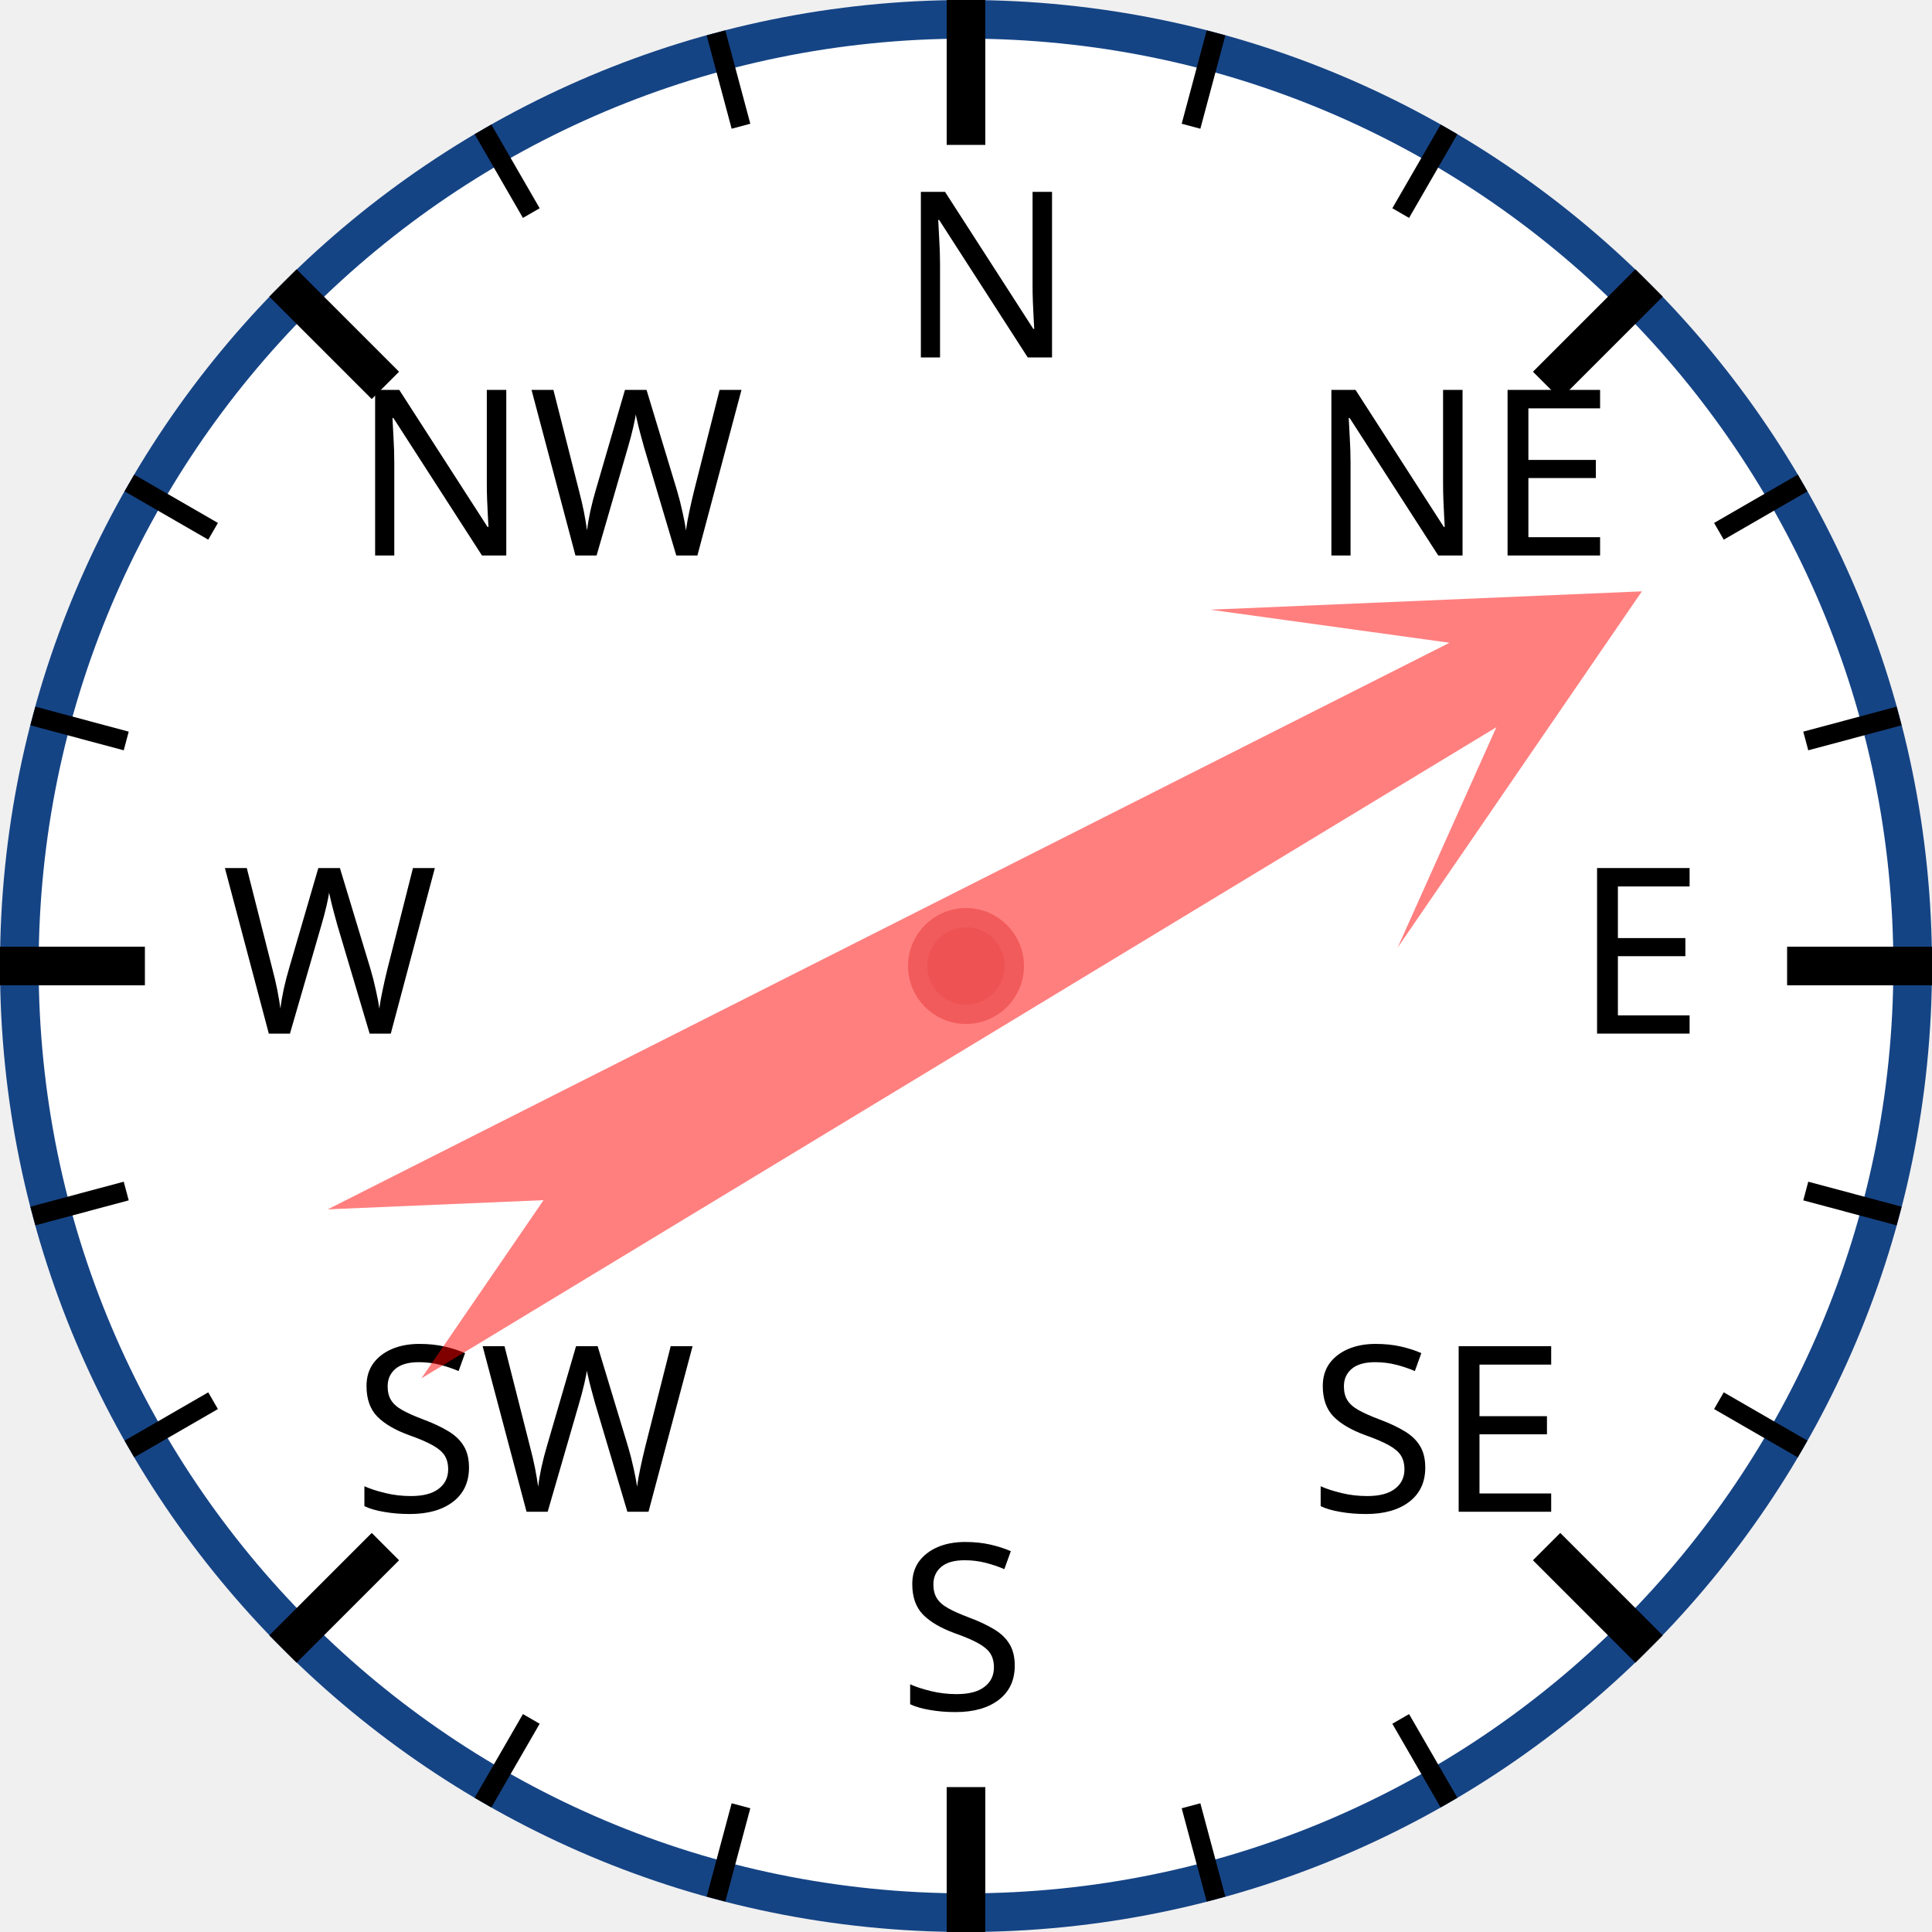
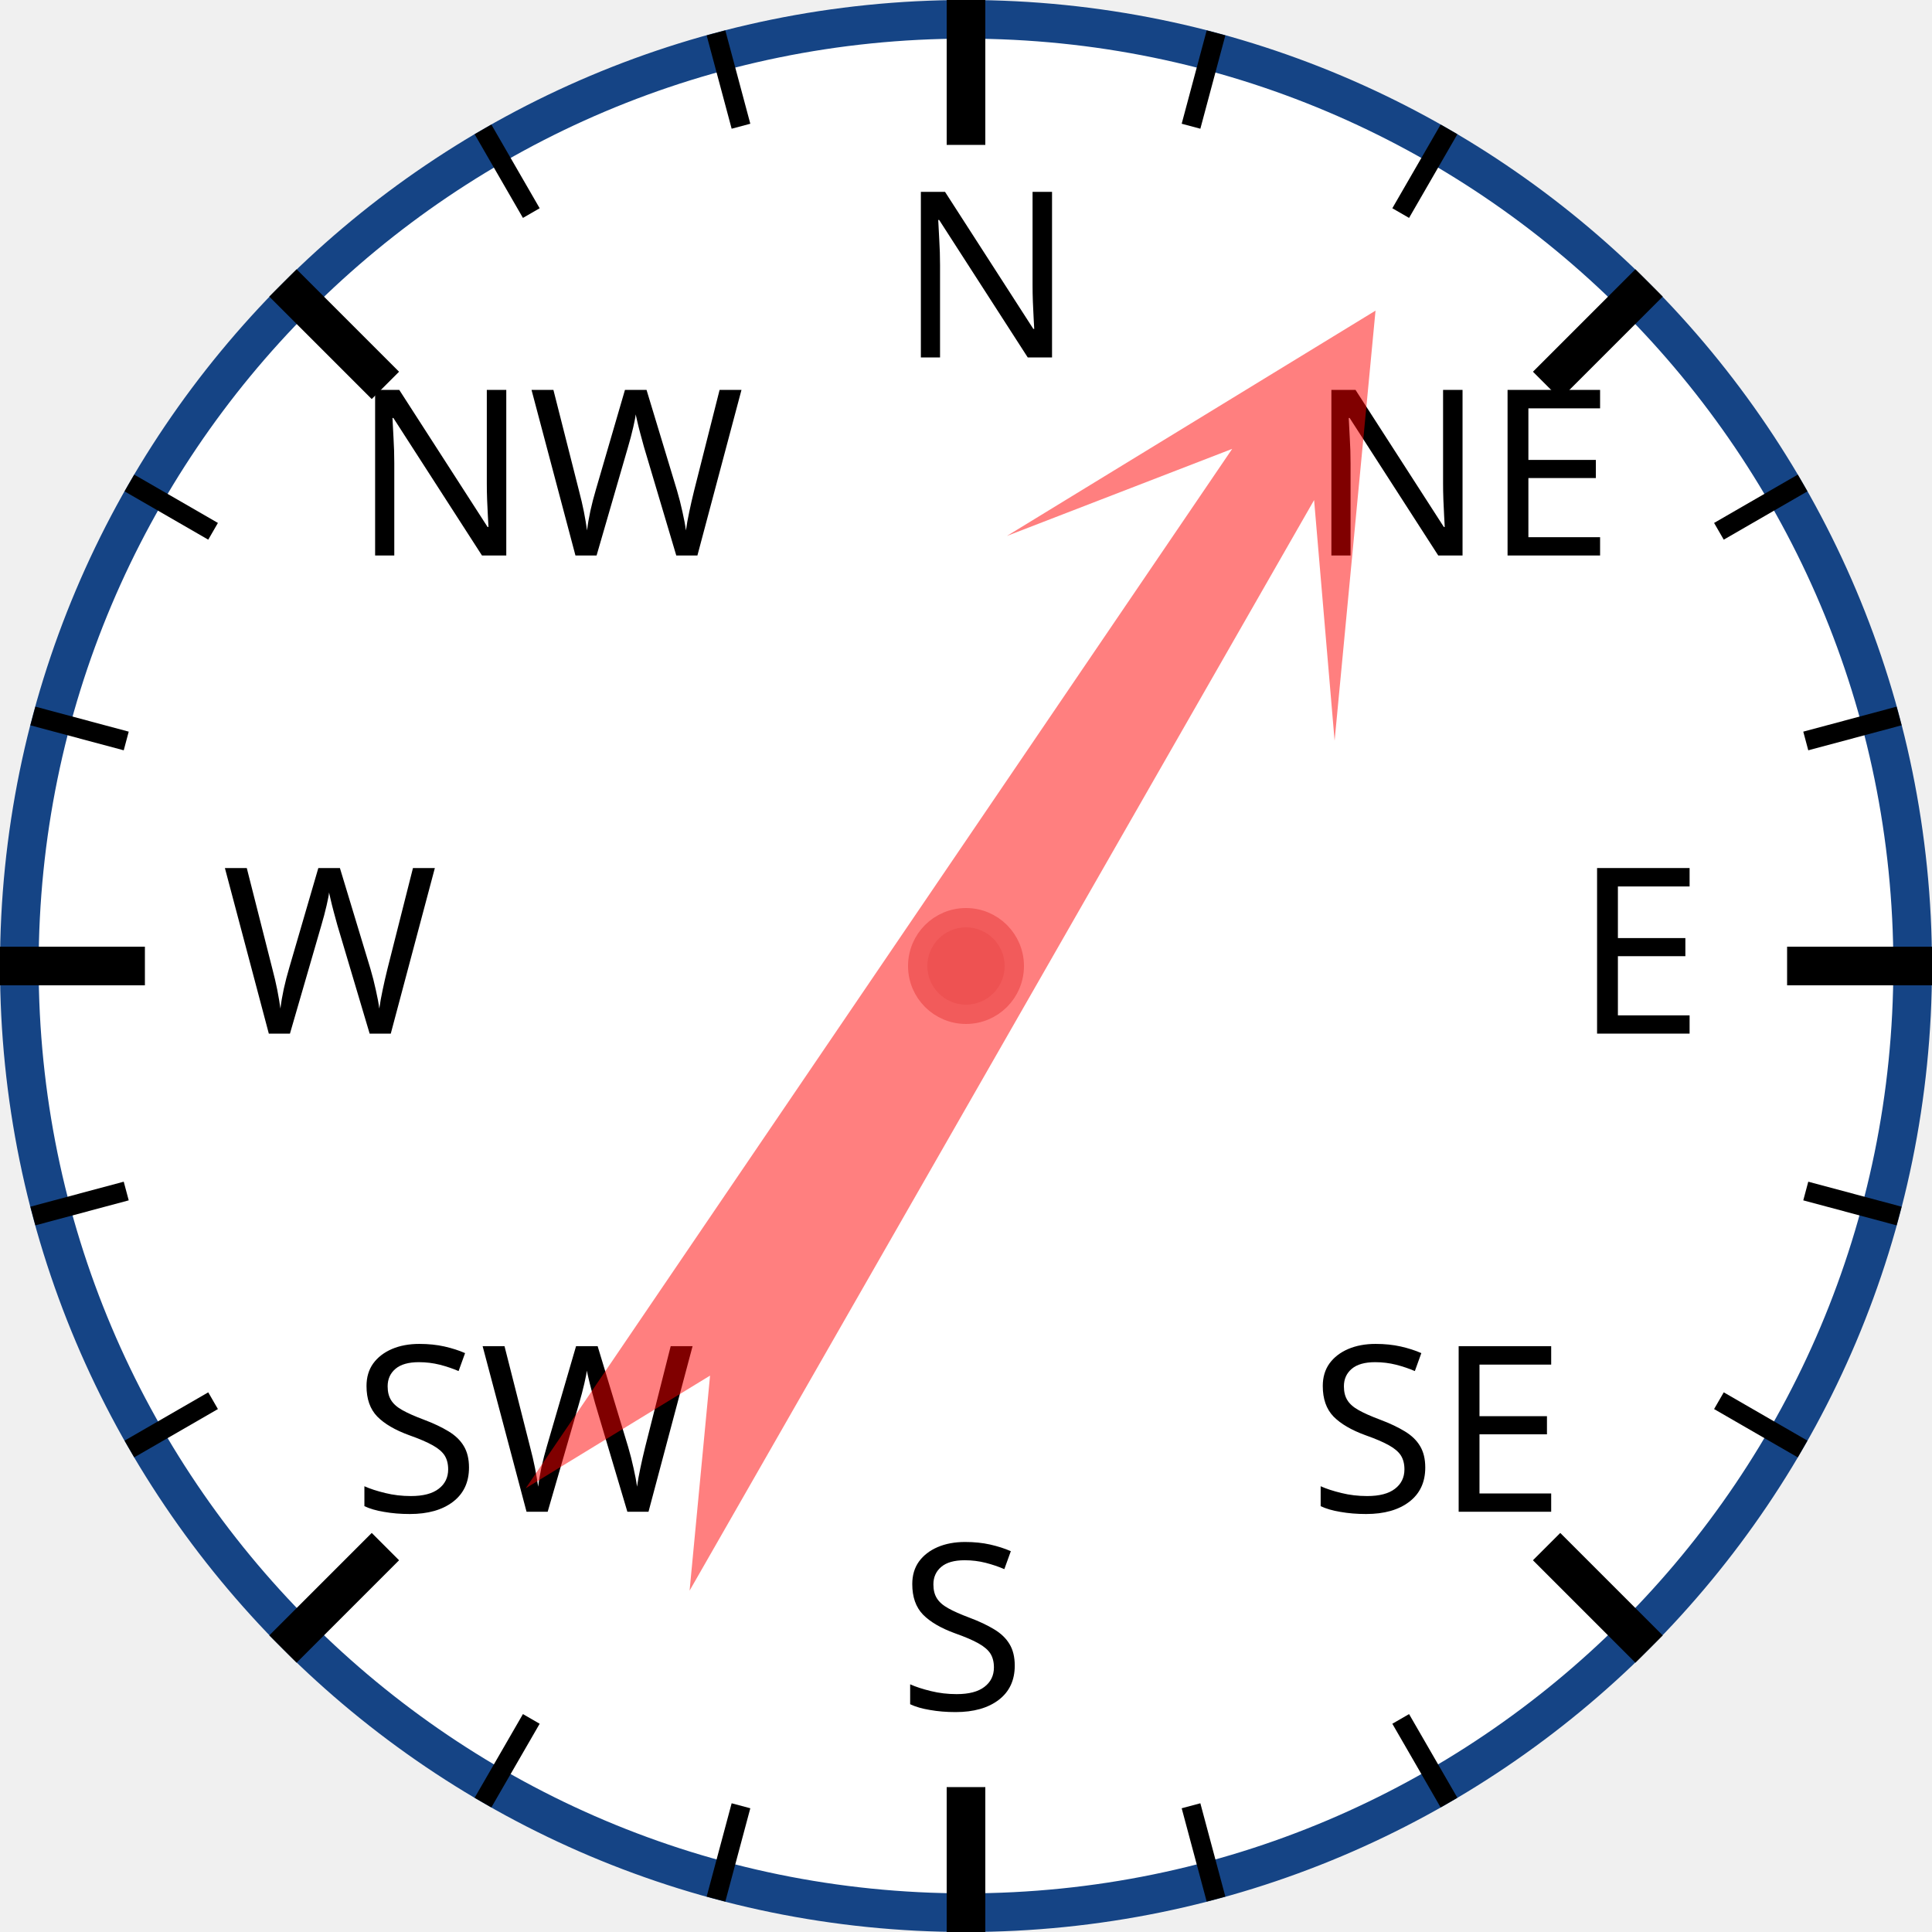
<svg xmlns="http://www.w3.org/2000/svg" width="120px" height="120px" viewBox="0 0 200 200">
  <circle cx="100" cy="100" r="98" style="fill: white; stroke: #154485; stroke-width: 4;" />
  <text x="93.0" y="37.0" style="font-family: sans-serif; font-size: 18pt;">N</text>
  <line x1="100.0" y1="0.0" x2="100.0" y2="15.0" style="stroke: black; stroke-width: 4;" />
  <line x1="74.118" y1="3.407" x2="76.706" y2="13.067" style="stroke: black; stroke-width: 2;" />
  <line x1="50" y1="13.397" x2="55" y2="22.058" style="stroke: black; stroke-width: 2;" />
  <text x="36.503" y="57.503" style="font-family: sans-serif; font-size: 18pt;">NW</text>
  <line x1="29.289" y1="29.289" x2="39.896" y2="39.896" style="stroke: black; stroke-width: 4;" />
  <line x1="13.397" y1="50" x2="22.058" y2="55" style="stroke: black; stroke-width: 2;" />
  <line x1="3.407" y1="74.118" x2="13.067" y2="76.706" style="stroke: black; stroke-width: 2;" />
  <text x="23.0" y="107.0" style="font-family: sans-serif; font-size: 18pt;">W</text>
  <line x1="0.0" y1="100.0" x2="15.0" y2="100.0" style="stroke: black; stroke-width: 4;" />
  <line x1="3.407" y1="125.882" x2="13.067" y2="123.294" style="stroke: black; stroke-width: 2;" />
  <line x1="13.397" y1="150" x2="22.058" y2="145" style="stroke: black; stroke-width: 2;" />
  <text x="36.503" y="156.497" style="font-family: sans-serif; font-size: 18pt;">SW</text>
  <line x1="29.289" y1="170.711" x2="39.896" y2="160.104" style="stroke: black; stroke-width: 4;" />
  <line x1="50" y1="186.603" x2="55" y2="177.942" style="stroke: black; stroke-width: 2;" />
  <line x1="74.118" y1="196.593" x2="76.706" y2="186.933" style="stroke: black; stroke-width: 2;" />
  <text x="93" y="177.0" style="font-family: sans-serif; font-size: 18pt;">S</text>
  <line x1="100" y1="200.0" x2="100" y2="185.0" style="stroke: black; stroke-width: 4;" />
  <line x1="125.882" y1="196.593" x2="123.294" y2="186.933" style="stroke: black; stroke-width: 2;" />
  <line x1="150.0" y1="186.603" x2="145.0" y2="177.942" style="stroke: black; stroke-width: 2;" />
  <text x="135.497" y="156.497" style="font-family: sans-serif; font-size: 18pt;">SE</text>
  <line x1="170.711" y1="170.711" x2="160.104" y2="160.104" style="stroke: black; stroke-width: 4;" />
  <line x1="186.603" y1="150" x2="177.942" y2="145" style="stroke: black; stroke-width: 2;" />
  <line x1="196.593" y1="125.882" x2="186.933" y2="123.294" style="stroke: black; stroke-width: 2;" />
  <text x="163.0" y="107" style="font-family: sans-serif; font-size: 18pt;">E</text>
  <line x1="200.0" y1="100" x2="185.0" y2="100" style="stroke: black; stroke-width: 4;" />
  <line x1="196.593" y1="74.118" x2="186.933" y2="76.706" style="stroke: black; stroke-width: 2;" />
  <line x1="186.603" y1="50" x2="177.942" y2="55" style="stroke: black; stroke-width: 2;" />
  <text x="135.497" y="57.503" style="font-family: sans-serif; font-size: 18pt;">NE</text>
  <line x1="170.711" y1="29.289" x2="160.104" y2="39.896" style="stroke: black; stroke-width: 4;" />
  <line x1="150" y1="13.397" x2="145" y2="22.058" style="stroke: black; stroke-width: 2;" />
  <line x1="125.882" y1="3.407" x2="123.294" y2="13.067" style="stroke: black; stroke-width: 2;" />
-   <polygon points="100 20 120 60 105 40 110 170 100 150 90 170 95 40 80 60" style="fill: red; fill-opacity: 0.5;" transform="rotate(61,100,100)" />
+   <polygon points="100 20 120 60 105 40 110 170 100 150 90 170 95 40 80 60" style="fill: red; fill-opacity: 0.5;" transform="rotate(32,100,100)" />
  <circle cx="100" cy="100" r="5" style="fill: #EE5252; stroke: #F25B5B; stroke-width: 2;" />
</svg>
